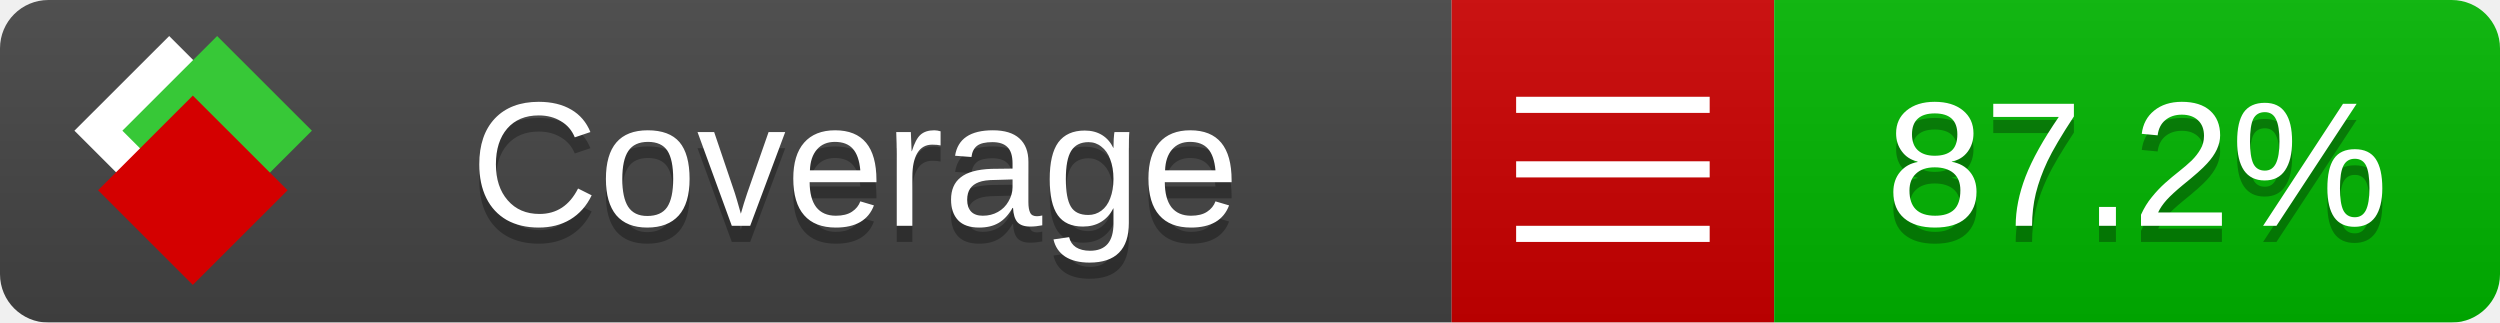
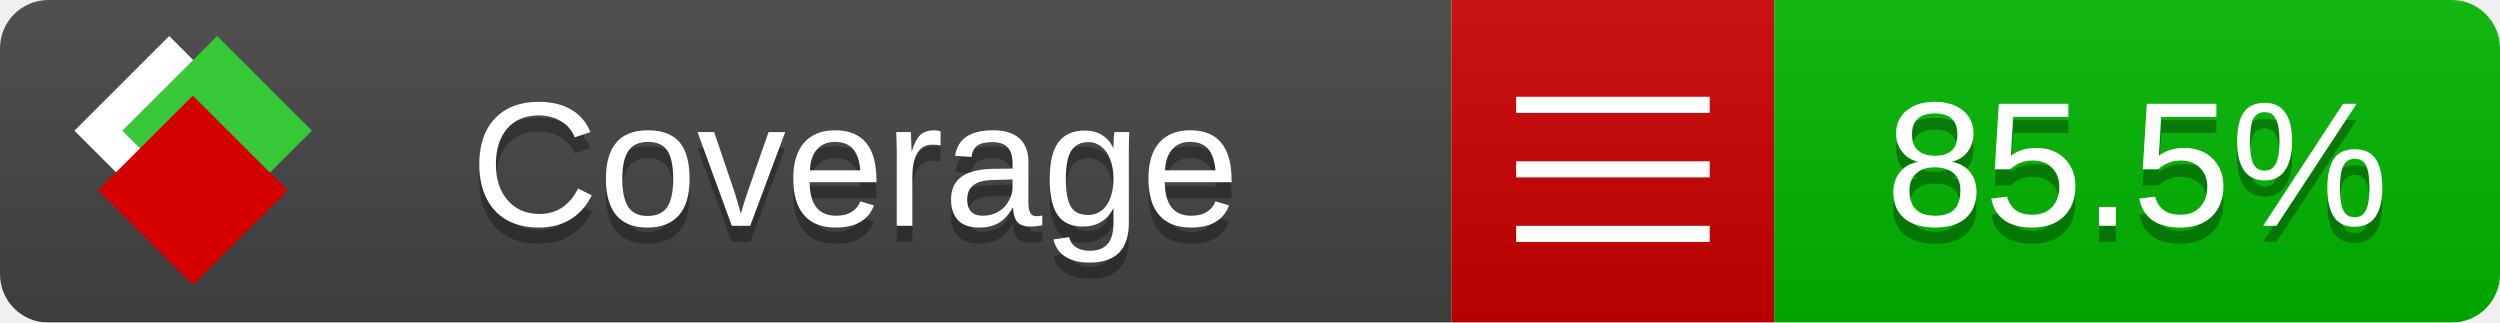
<svg xmlns="http://www.w3.org/2000/svg" xmlns:xlink="http://www.w3.org/1999/xlink" width="155" height="20">
  <style type="text/css">
          
            @keyframes fade1 {
                0% { visibility: visible; opacity: 1; }
               23% { visibility: visible; opacity: 1; }
               25% { visibility: hidden; opacity: 0; }
               48% { visibility: hidden; opacity: 0; }
               50% { visibility: hidden; opacity: 0; }
               73% { visibility: hidden; opacity: 0; }
               75% { visibility: hidden; opacity: 0; }
               98% { visibility: hidden; opacity: 0; }
              100% { visibility: visible; opacity: 1; }
            }
            @keyframes fade2 {
                0% { visibility: hidden; opacity: 0; }
               23% { visibility: hidden; opacity: 0; }
               25% { visibility: visible; opacity: 1; }
               48% { visibility: visible; opacity: 1; }
               50% { visibility: hidden; opacity: 0; }
               73% { visibility: hidden; opacity: 0; }
               75% { visibility: hidden; opacity: 0; }
               98% { visibility: hidden; opacity: 0; }
              100% { visibility: hidden; opacity: 0; }
            }
            @keyframes fade3 {
                0% { visibility: hidden; opacity: 0; }
               23% { visibility: hidden; opacity: 0; }
               25% { visibility: hidden; opacity: 0; }
               48% { visibility: hidden; opacity: 0; }
               50% { visibility: visible; opacity: 1; }
               73% { visibility: visible; opacity: 1; }
               75% { visibility: hidden; opacity: 0; }
               98% { visibility: hidden; opacity: 0; }
              100% { visibility: hidden; opacity: 0; }
            }
            @keyframes fade4 {
                0% { visibility: hidden; opacity: 0; }
               23% { visibility: hidden; opacity: 0; }
               25% { visibility: hidden; opacity: 0; }
               48% { visibility: hidden; opacity: 0; }
               50% { visibility: hidden; opacity: 0; }
               73% { visibility: hidden; opacity: 0; }
               75% { visibility: visible; opacity: 1; }
               98% { visibility: visible; opacity: 1; }
              100% { visibility: hidden; opacity: 0; }
            }
            .linecoverage {
                animation-duration: 15s;
                animation-name: fade1;
                animation-iteration-count: infinite;
            }
            .branchcoverage {
                animation-duration: 15s;
                animation-name: fade2;
                animation-iteration-count: infinite;
            }
            .methodcoverage {
                animation-duration: 15s;
                animation-name: fade3;
                animation-iteration-count: infinite;
            }
            .fullmethodcoverage {
                animation-duration: 15s;
                animation-name: fade4;
                animation-iteration-count: infinite;
            }
          
    </style>
  <defs>
    <linearGradient id="gradient" x2="0" y2="100%">
      <stop offset="0" stop-color="#bbb" stop-opacity=".1" />
      <stop offset="1" stop-opacity=".1" />
    </linearGradient>
    <linearGradient id="c">
      <stop offset="0" stop-color="#d40000" />
      <stop offset="1" stop-color="#ff2a2a" />
    </linearGradient>
    <linearGradient id="a">
      <stop offset="0" stop-color="#e0e0de" />
      <stop offset="1" stop-color="#fff" />
    </linearGradient>
    <linearGradient id="b">
      <stop offset="0" stop-color="#37c837" />
      <stop offset="1" stop-color="#217821" />
    </linearGradient>
    <linearGradient xlink:href="#a" id="e" x1="106.44" x2="69.96" y1="-11.96" y2="-46.84" gradientTransform="matrix(-.8426 -.00045 -.00045 -.8426 -94.27 -75.82)" gradientUnits="userSpaceOnUse" />
    <linearGradient xlink:href="#b" id="f" x1="56.19" x2="77.97" y1="-23.45" y2="10.62" gradientTransform="matrix(.8426 .00045 .00045 .8426 94.27 75.82)" gradientUnits="userSpaceOnUse" />
    <linearGradient xlink:href="#c" id="g" x1="79.98" x2="132.9" y1="10.79" y2="10.79" gradientTransform="matrix(.8426 .00045 .00045 .8426 94.27 75.82)" gradientUnits="userSpaceOnUse" />
    <mask id="mask">
      <rect width="155" height="20" rx="3" fill="#fff" />
    </mask>
    <g id="icon" transform="matrix(.04486 0 0 .04481 -.48 -.63)">
      <rect width="52.92" height="52.92" x="-109.72" y="-27.13" fill="url(#e)" transform="rotate(-135)" />
      <rect width="52.92" height="52.92" x="70.19" y="-39.18" fill="url(#f)" transform="rotate(45)" />
      <rect width="52.92" height="52.92" x="80.05" y="-15.74" fill="url(#g)" transform="rotate(45)" />
    </g>
  </defs>
  <g mask="url(#mask)">
    <rect x="0" y="0" width="90" height="20" fill="#444" />
    <rect x="90" y="0" width="20" height="20" fill="#c00" />
    <rect x="110" y="0" width="45" height="20" fill="#00B600" />
    <rect x="0" y="0" width="155" height="20" fill="url(#gradient)" />
  </g>
  <g>
    <path class="" stroke="#fff" d="M94 6.5 h12 M94 10.5 h12 M94 14.5 h12" />
  </g>
  <g fill="#fff" text-anchor="middle" font-family="Verdana,Arial,Geneva,sans-serif" font-size="11">
    <a xlink:href="https://github.com/danielpalme/ReportGenerator" target="_top">
      <use xlink:href="#icon" transform="translate(3,1) scale(3.5)" />
    </a>
    <text x="53" y="15" fill="#010101" fill-opacity=".3">Coverage</text>
    <text x="53" y="14" fill="#fff">Coverage</text>
-     <text class="" x="132.5" y="15" fill="#010101" fill-opacity=".3">87.2%</text>
-     <text class="" x="132.5" y="14">87.2%</text>
+     <text class="" x="132.5" y="15" fill="#010101" fill-opacity=".3">85.5%</text>
+     <text class="" x="132.5" y="14">85.5%</text>
  </g>
  <g>
    <rect class="" x="90" y="0" width="65" height="20" fill-opacity="0" />
  </g>
</svg>
